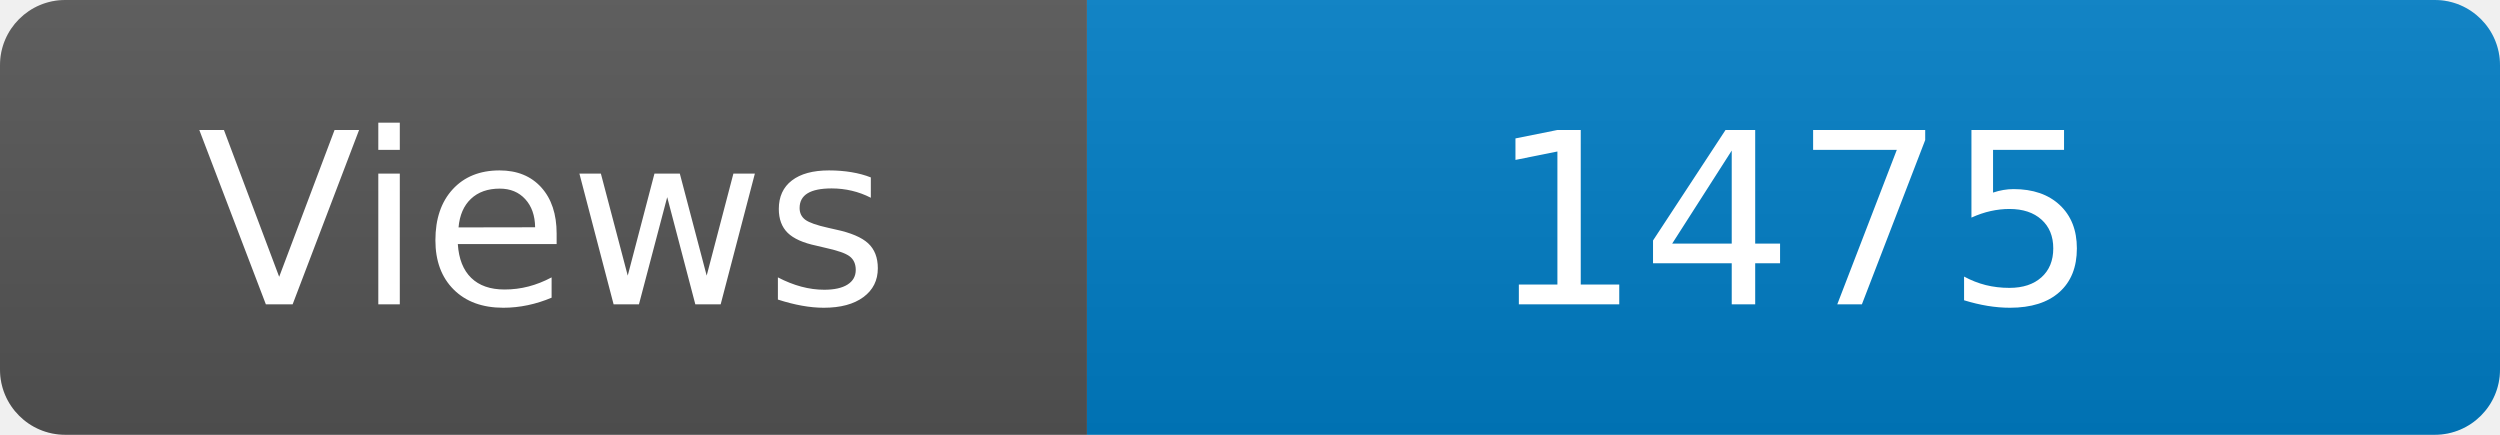
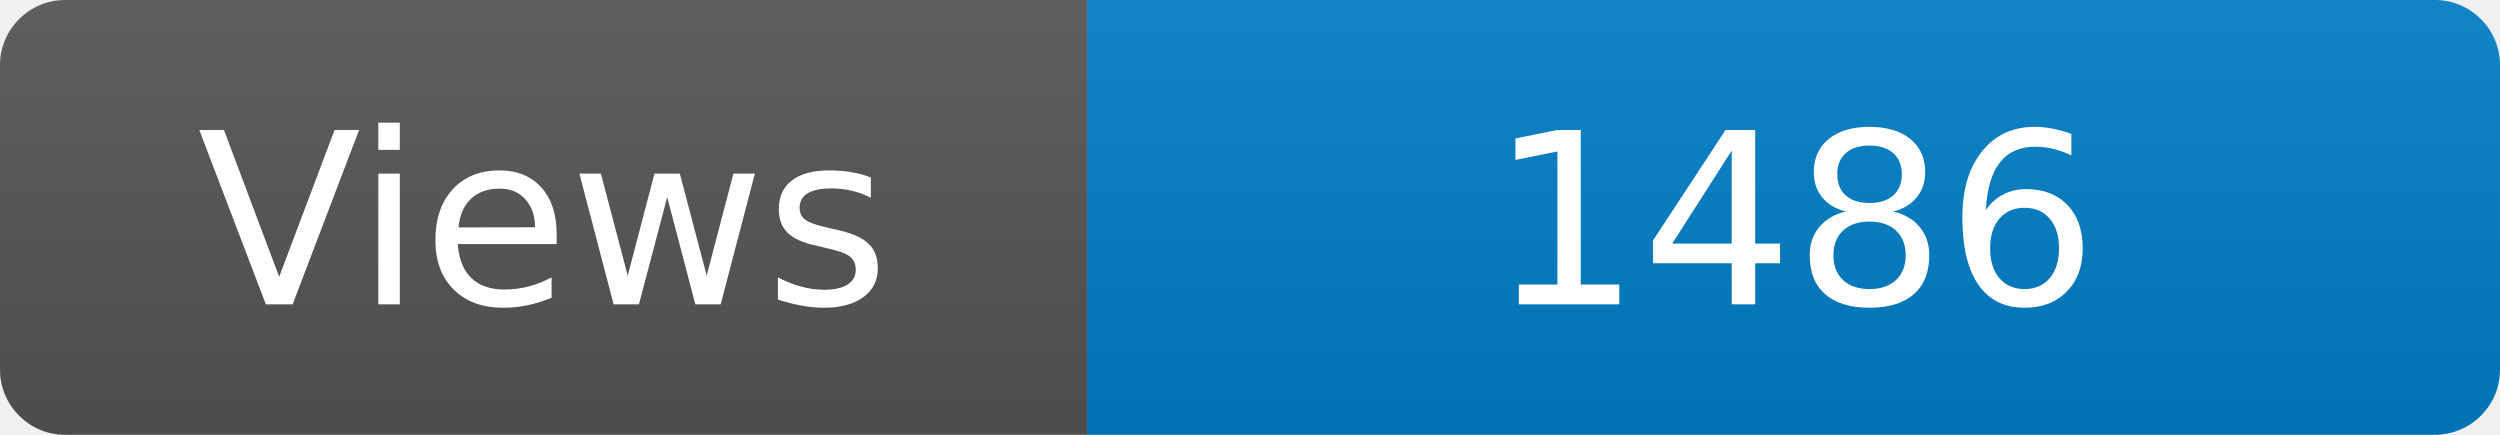
<svg xmlns="http://www.w3.org/2000/svg" width="115" height="20" role="img" aria-label="Maintained?: yes">
  <linearGradient id="s" x2="0" y2="100%">
    <stop offset="0" stop-color="#bbb" stop-opacity=".1" />
    <stop offset="1" stop-opacity=".1" />
  </linearGradient>
  <clipPath id="r">
    <rect width="115" height="20" rx="3" fill="#fff" />
  </clipPath>
  <g clip-path="url(#r)">
    <rect width="50" height="20" fill="#555" />
    <rect x="50" width="160" height="20" fill="#007ec6" />
    <rect width="115" height="20" fill="url(#s)" />
  </g>
  <g fill="#fff" text-anchor="middle" font-family="Verdana,Geneva,DejaVu Sans,sans-serif" font-size="110">
    <text x="250" y="140" transform="scale(.1)" fill="#fff">Views</text>
-     <text x="825" y="140" transform="scale(.1)" fill="#fff">1475</text>
+     <text x="825" y="140" transform="scale(.1)" fill="#fff">1486</text>
  </g>
</svg>
